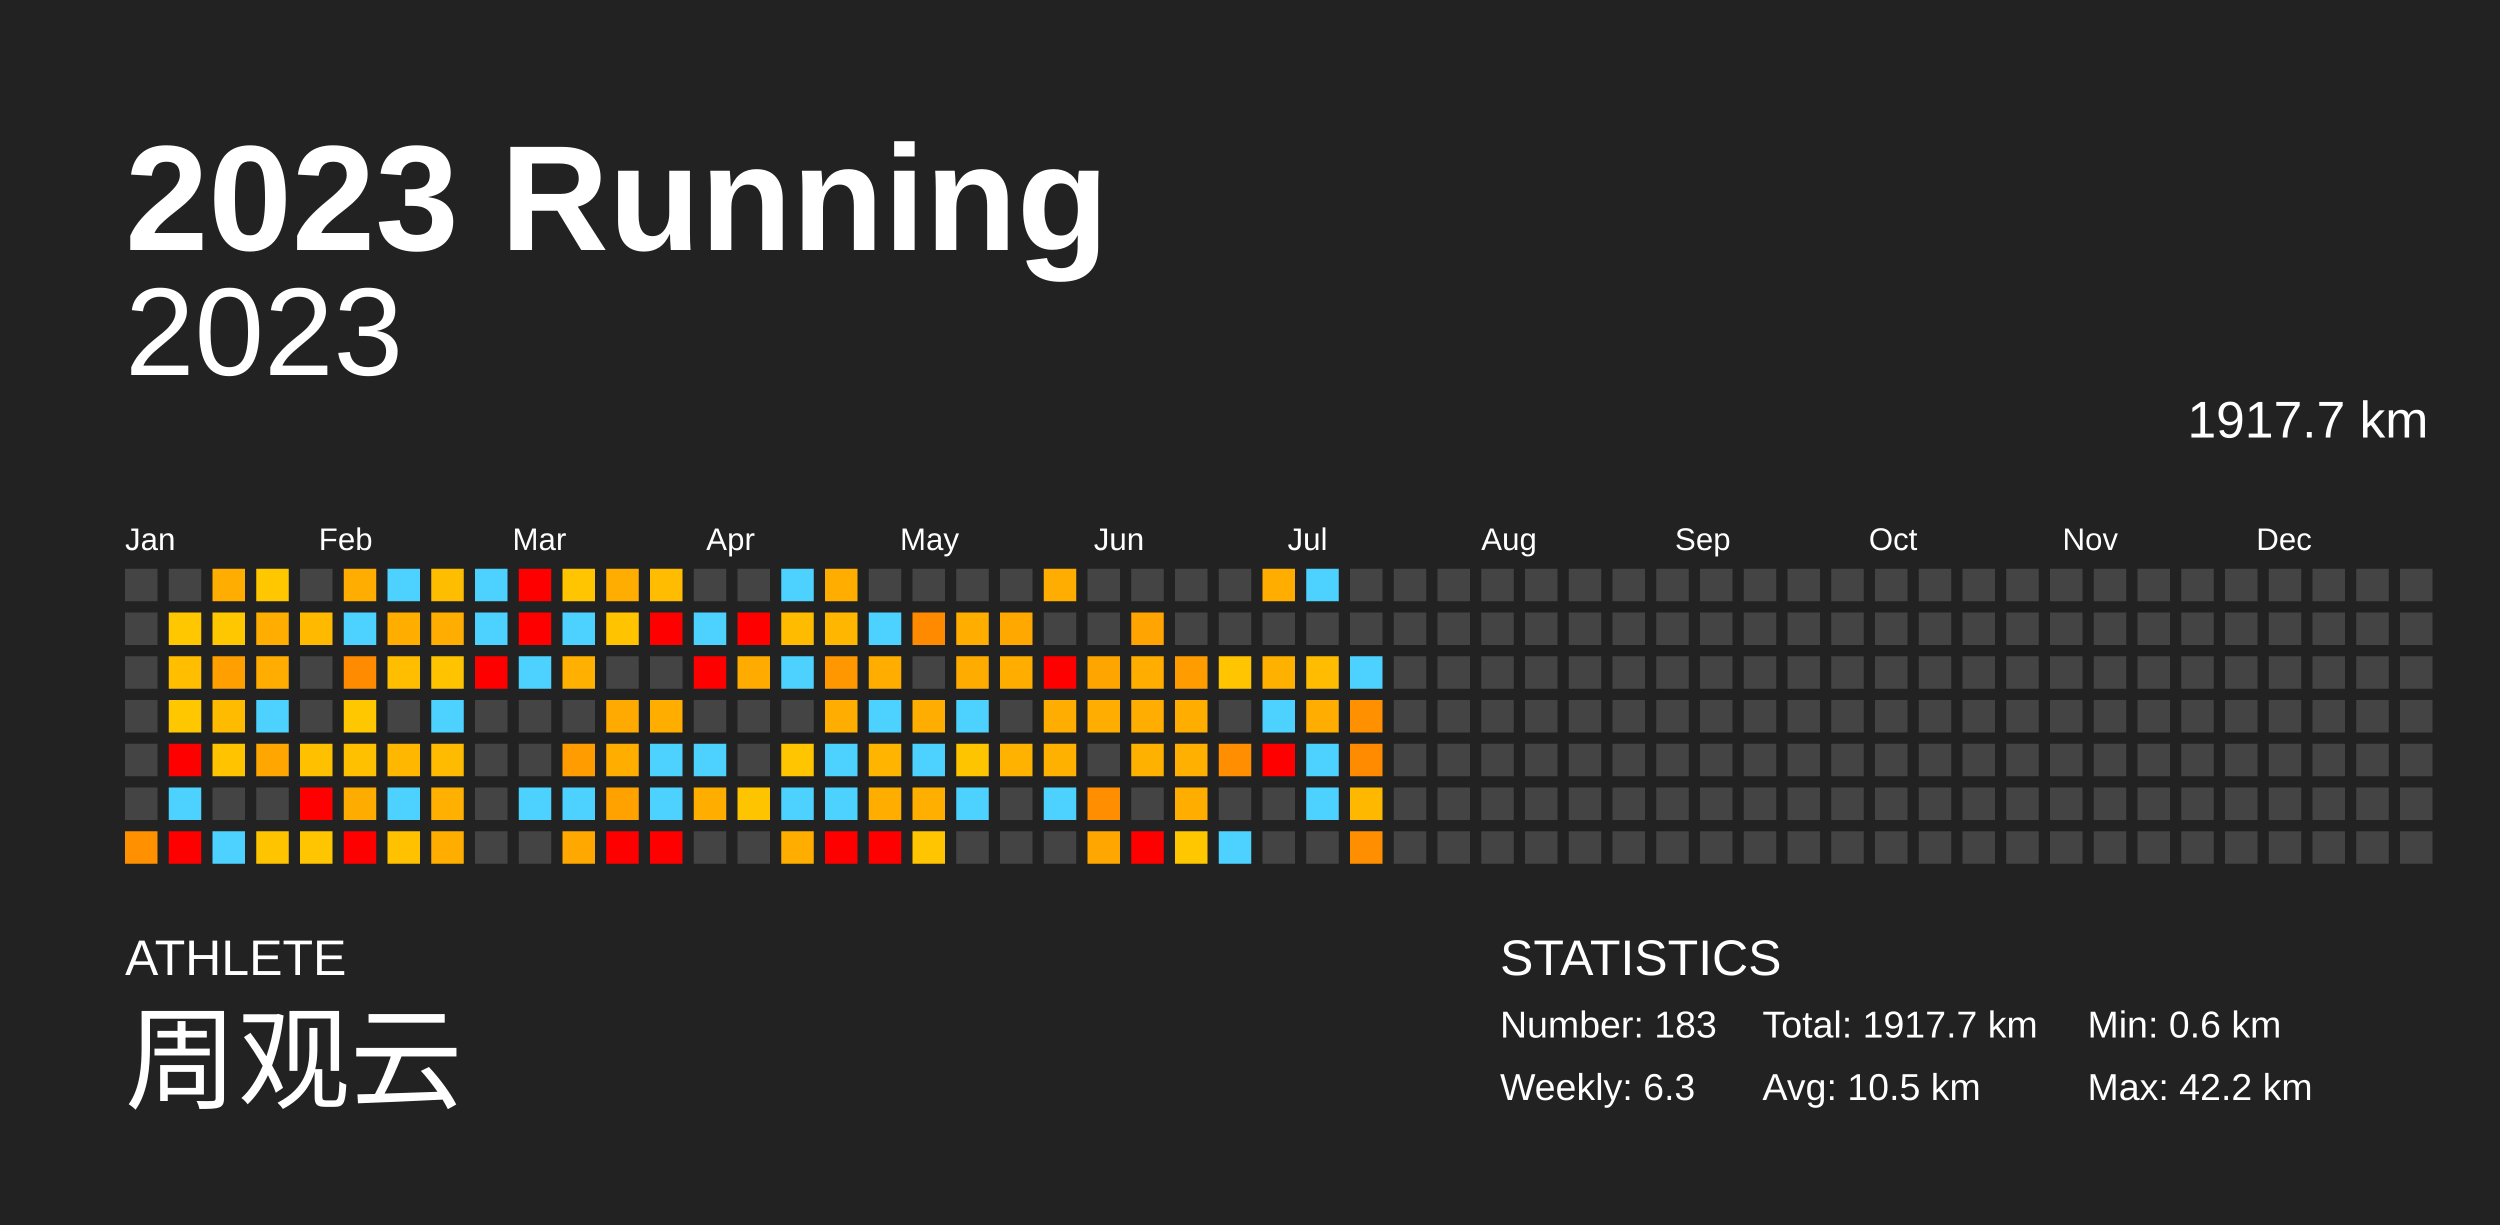
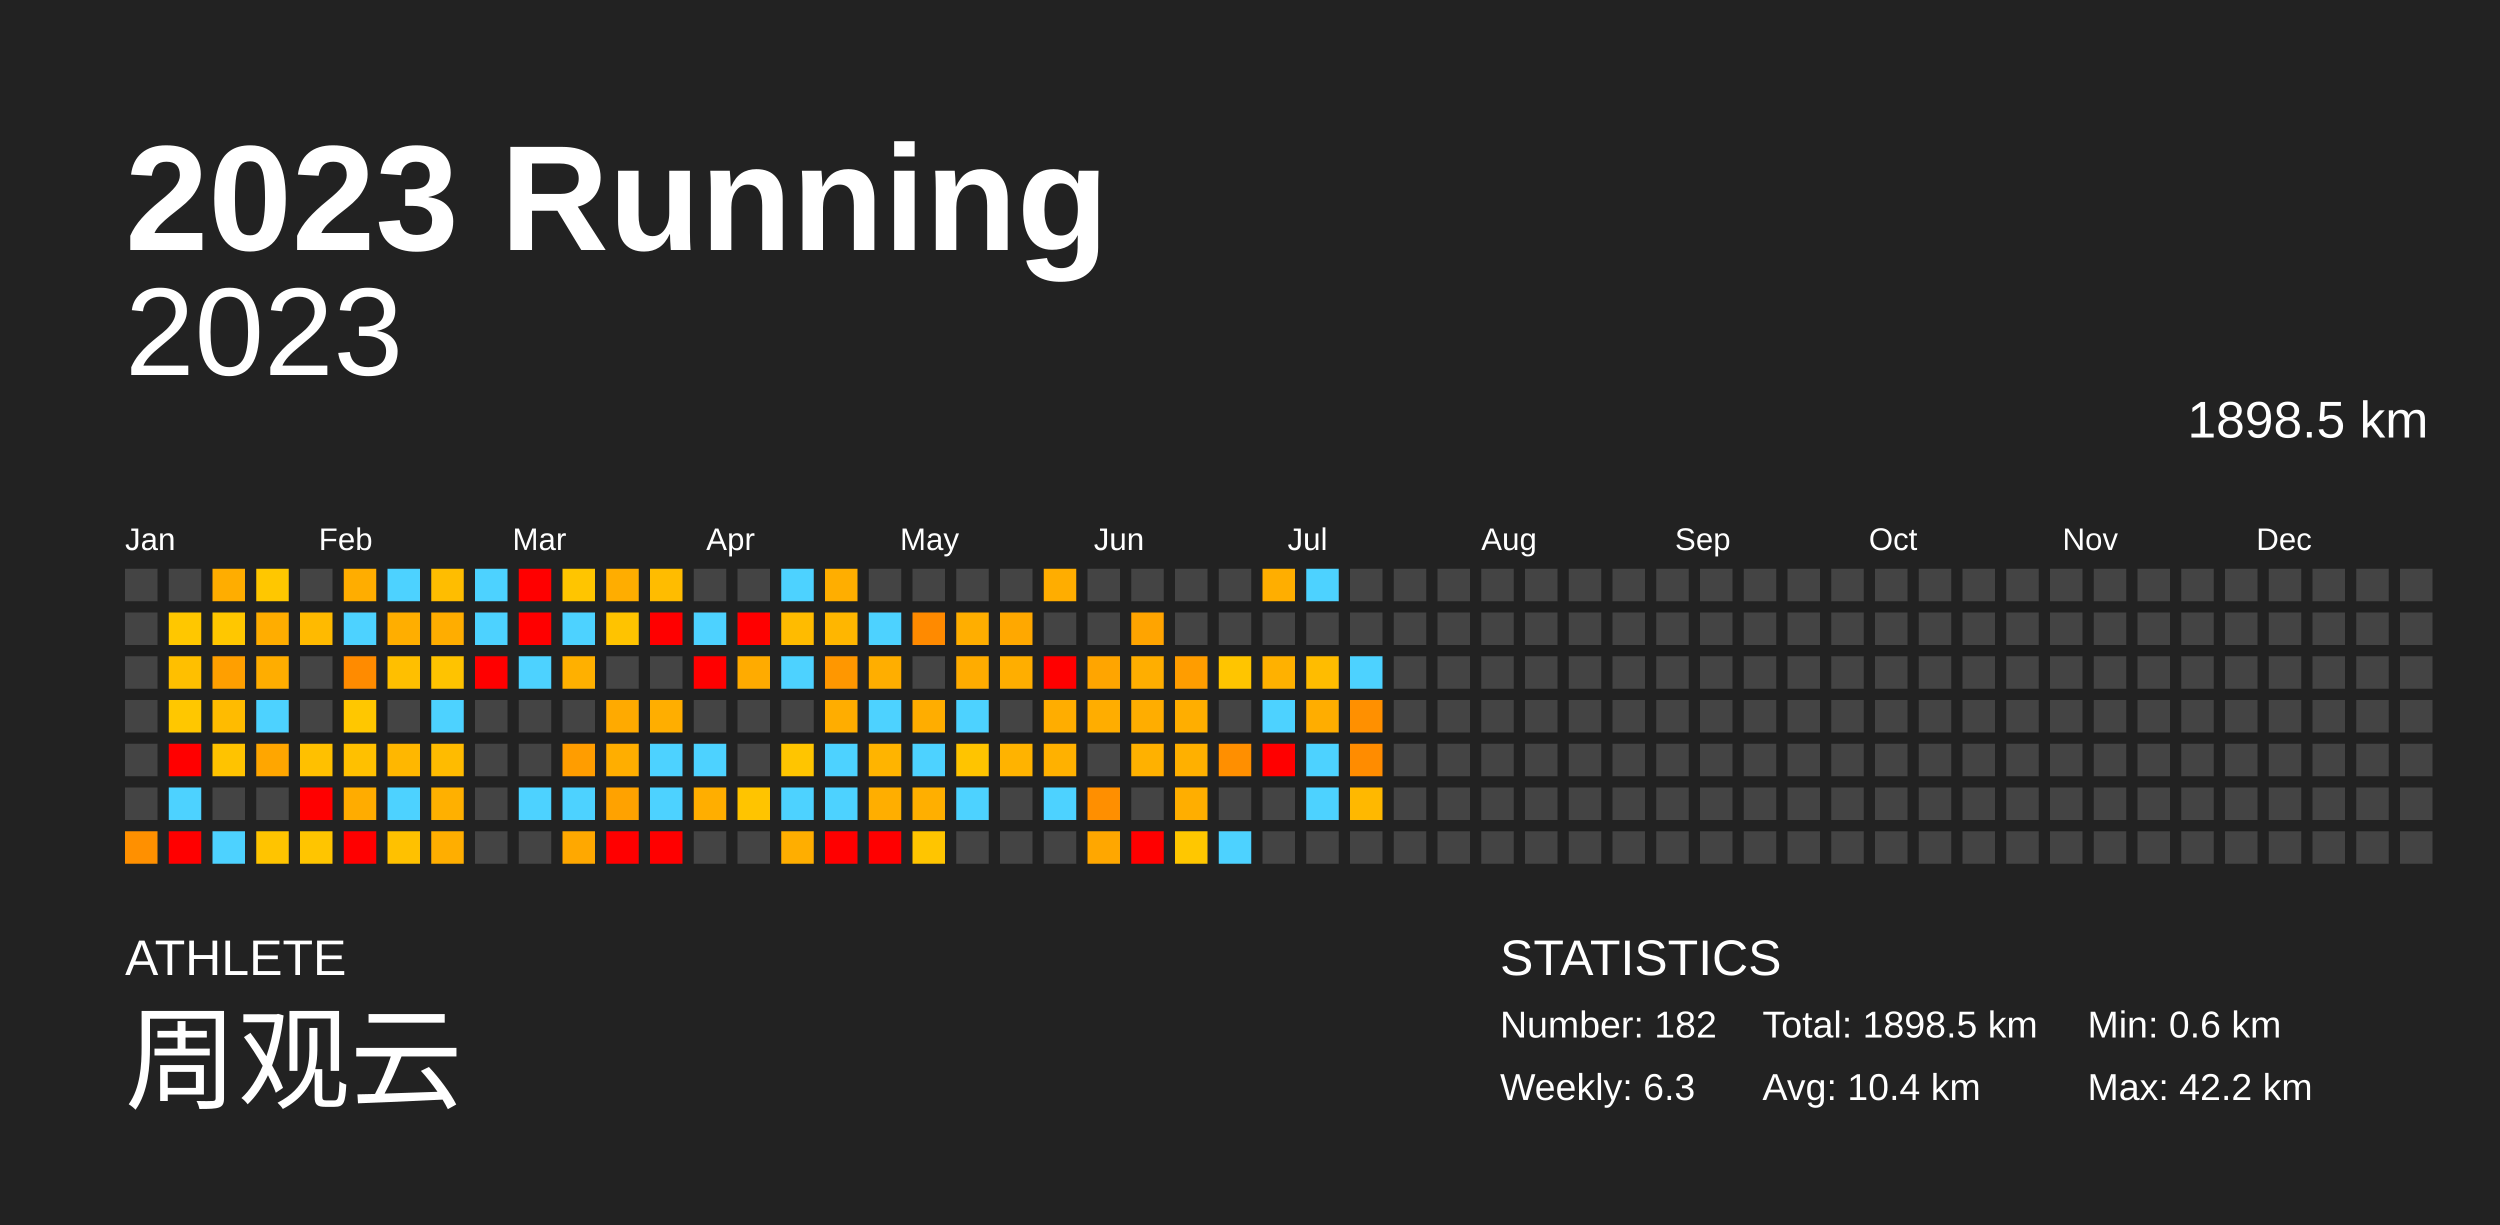
<svg xmlns="http://www.w3.org/2000/svg" baseProfile="full" height="98mm" version="1.1" viewBox="0,0,200,98" width="200mm">
  <defs />
  <rect fill="#222222" height="98" width="200" x="0" y="0" />
  <text fill="#FFFFFF" style="font-size:12px; font-family:Arial; font-weight:bold;" x="10" y="20">2023 Running</text>
  <text fill="#FFFFFF" style="font-size:4px; font-family:Arial" x="10" y="78">ATHLETE</text>
  <text fill="#FFFFFF" style="font-size:9px; font-family:Arial" x="10" y="88">周观云</text>
  <text fill="#FFFFFF" style="font-size:4px; font-family:Arial" x="120" y="78">STATISTICS</text>
-   <text fill="#FFFFFF" style="font-size:3px; font-family:Arial" x="120" y="83">Number: 183</text>
+   <text fill="#FFFFFF" style="font-size:3px; font-family:Arial" x="120" y="83">Number: 182</text>
  <text fill="#FFFFFF" style="font-size:3px; font-family:Arial" x="120" y="88">Weekly: 6.3</text>
-   <text fill="#FFFFFF" style="font-size:3px; font-family:Arial" x="141" y="83">Total: 1917.7 km</text>
-   <text fill="#FFFFFF" style="font-size:3px; font-family:Arial" x="141" y="88">Avg: 10.5 km</text>
+   <text fill="#FFFFFF" style="font-size:3px; font-family:Arial" x="141" y="83">Total: 1898.5 km</text>
+   <text fill="#FFFFFF" style="font-size:3px; font-family:Arial" x="141" y="88">Avg: 10.4 km</text>
  <text fill="#FFFFFF" style="font-size:3px; font-family:Arial" x="167" y="83">Min: 0.6 km</text>
  <text fill="#FFFFFF" style="font-size:3px; font-family:Arial" x="167" y="88">Max: 42.2 km</text>
  <text alignment-baseline="hanging" fill="#FFFFFF" style="font-size:10.0px; font-family:Arial;" x="10" y="30">2023</text>
-   <text alignment-baseline="hanging" fill="#FFFFFF" style="font-size:4.125px; font-family:Arial;" x="175" y="35">1917.7 km</text>
+   <text alignment-baseline="hanging" fill="#FFFFFF" style="font-size:4.125px; font-family:Arial;" x="175" y="35">1898.5 km</text>
  <text fill="#FFFFFF" style="font-size:2.5px; font-family:Arial" x="10.0" y="44">Jan</text>
  <text fill="#FFFFFF" style="font-size:2.5px; font-family:Arial" x="25.5" y="44">Feb</text>
  <text fill="#FFFFFF" style="font-size:2.5px; font-family:Arial" x="41.0" y="44">Mar</text>
  <text fill="#FFFFFF" style="font-size:2.5px; font-family:Arial" x="56.5" y="44">Apr</text>
  <text fill="#FFFFFF" style="font-size:2.5px; font-family:Arial" x="72.0" y="44">May</text>
  <text fill="#FFFFFF" style="font-size:2.5px; font-family:Arial" x="87.5" y="44">Jun</text>
  <text fill="#FFFFFF" style="font-size:2.5px; font-family:Arial" x="103.0" y="44">Jul</text>
  <text fill="#FFFFFF" style="font-size:2.5px; font-family:Arial" x="118.5" y="44">Aug</text>
  <text fill="#FFFFFF" style="font-size:2.5px; font-family:Arial" x="134.0" y="44">Sep</text>
  <text fill="#FFFFFF" style="font-size:2.5px; font-family:Arial" x="149.5" y="44">Oct</text>
  <text fill="#FFFFFF" style="font-size:2.5px; font-family:Arial" x="165.0" y="44">Nov</text>
  <text fill="#FFFFFF" style="font-size:2.5px; font-family:Arial" x="180.5" y="44">Dec</text>
  <rect fill="#444444" height="2.6" width="2.6" x="10.0" y="45.5" />
  <rect fill="#444444" height="2.6" width="2.6" x="10.0" y="49.0" />
  <rect fill="#444444" height="2.6" width="2.6" x="10.0" y="52.5" />
  <rect fill="#444444" height="2.6" width="2.6" x="10.0" y="56.0" />
  <rect fill="#444444" height="2.6" width="2.6" x="10.0" y="59.5" />
  <rect fill="#444444" height="2.6" width="2.6" x="10.0" y="63.0" />
  <rect fill="#ff9000" height="2.6" width="2.6" x="10.0" y="66.5" />
  <rect fill="#444444" height="2.6" width="2.6" x="13.5" y="45.5" />
  <rect fill="#ffc700" height="2.6" width="2.6" x="13.5" y="49.0" />
  <rect fill="#ffbf00" height="2.6" width="2.6" x="13.5" y="52.5" />
  <rect fill="#ffc700" height="2.6" width="2.6" x="13.5" y="56.0" />
  <rect fill="red" height="2.6" width="2.6" x="13.5" y="59.5" />
  <rect fill="#4dd2ff" height="2.6" width="2.6" x="13.5" y="63.0" />
  <rect fill="red" height="2.6" width="2.6" x="13.5" y="66.5" />
  <rect fill="#ffad00" height="2.6" width="2.6" x="17.0" y="45.5" />
  <rect fill="#ffc700" height="2.6" width="2.6" x="17.0" y="49.0" />
  <rect fill="#ff9f00" height="2.6" width="2.6" x="17.0" y="52.5" />
  <rect fill="#ffbb00" height="2.6" width="2.6" x="17.0" y="56.0" />
  <rect fill="#ffc300" height="2.6" width="2.6" x="17.0" y="59.5" />
  <rect fill="#444444" height="2.6" width="2.6" x="17.0" y="63.0" />
  <rect fill="#4dd2ff" height="2.6" width="2.6" x="17.0" y="66.5" />
  <rect fill="#ffc700" height="2.6" width="2.6" x="20.5" y="45.5" />
  <rect fill="#ffad00" height="2.6" width="2.6" x="20.5" y="49.0" />
  <rect fill="#ffad00" height="2.6" width="2.6" x="20.5" y="52.5" />
  <rect fill="#4dd2ff" height="2.6" width="2.6" x="20.5" y="56.0" />
  <rect fill="#ffa600" height="2.6" width="2.6" x="20.5" y="59.5" />
  <rect fill="#444444" height="2.6" width="2.6" x="20.5" y="63.0" />
  <rect fill="#ffc400" height="2.6" width="2.6" x="20.5" y="66.5" />
  <rect fill="#444444" height="2.6" width="2.6" x="24.0" y="45.5" />
  <rect fill="#ffba00" height="2.6" width="2.6" x="24.0" y="49.0" />
  <rect fill="#444444" height="2.6" width="2.6" x="24.0" y="52.5" />
  <rect fill="#444444" height="2.6" width="2.6" x="24.0" y="56.0" />
  <rect fill="#ffc000" height="2.6" width="2.6" x="24.0" y="59.5" />
  <rect fill="red" height="2.6" width="2.6" x="24.0" y="63.0" />
  <rect fill="#ffc500" height="2.6" width="2.6" x="24.0" y="66.5" />
  <rect fill="#ffad00" height="2.6" width="2.6" x="27.5" y="45.5" />
  <rect fill="#4dd2ff" height="2.6" width="2.6" x="27.5" y="49.0" />
  <rect fill="#ff8b00" height="2.6" width="2.6" x="27.5" y="52.5" />
  <rect fill="#ffc700" height="2.6" width="2.6" x="27.5" y="56.0" />
  <rect fill="#ffc000" height="2.6" width="2.6" x="27.5" y="59.5" />
  <rect fill="#ffac00" height="2.6" width="2.6" x="27.5" y="63.0" />
  <rect fill="red" height="2.6" width="2.6" x="27.5" y="66.5" />
  <rect fill="#4dd2ff" height="2.6" width="2.6" x="31.0" y="45.5" />
  <rect fill="#ffae00" height="2.6" width="2.6" x="31.0" y="49.0" />
  <rect fill="#ffbf00" height="2.6" width="2.6" x="31.0" y="52.5" />
  <rect fill="#444444" height="2.6" width="2.6" x="31.0" y="56.0" />
  <rect fill="#ffb700" height="2.6" width="2.6" x="31.0" y="59.5" />
  <rect fill="#4dd2ff" height="2.6" width="2.6" x="31.0" y="63.0" />
  <rect fill="#ffc100" height="2.6" width="2.6" x="31.0" y="66.5" />
  <rect fill="#ffbd00" height="2.6" width="2.6" x="34.5" y="45.5" />
  <rect fill="#ffad00" height="2.6" width="2.6" x="34.5" y="49.0" />
  <rect fill="#ffc300" height="2.6" width="2.6" x="34.5" y="52.5" />
  <rect fill="#4dd2ff" height="2.6" width="2.6" x="34.5" y="56.0" />
  <rect fill="#ffbb00" height="2.6" width="2.6" x="34.5" y="59.5" />
  <rect fill="#ffb000" height="2.6" width="2.6" x="34.5" y="63.0" />
  <rect fill="#ffae00" height="2.6" width="2.6" x="34.5" y="66.5" />
  <rect fill="#4dd2ff" height="2.6" width="2.6" x="38.0" y="45.5" />
  <rect fill="#4dd2ff" height="2.6" width="2.6" x="38.0" y="49.0" />
  <rect fill="red" height="2.6" width="2.6" x="38.0" y="52.5" />
  <rect fill="#444444" height="2.6" width="2.6" x="38.0" y="56.0" />
  <rect fill="#444444" height="2.6" width="2.6" x="38.0" y="59.5" />
  <rect fill="#444444" height="2.6" width="2.6" x="38.0" y="63.0" />
  <rect fill="#444444" height="2.6" width="2.6" x="38.0" y="66.5" />
  <rect fill="red" height="2.6" width="2.6" x="41.5" y="45.5" />
  <rect fill="red" height="2.6" width="2.6" x="41.5" y="49.0" />
  <rect fill="#4dd2ff" height="2.6" width="2.6" x="41.5" y="52.5" />
  <rect fill="#444444" height="2.6" width="2.6" x="41.5" y="56.0" />
  <rect fill="#444444" height="2.6" width="2.6" x="41.5" y="59.5" />
  <rect fill="#4dd2ff" height="2.6" width="2.6" x="41.5" y="63.0" />
  <rect fill="#444444" height="2.6" width="2.6" x="41.5" y="66.5" />
  <rect fill="#ffc500" height="2.6" width="2.6" x="45.0" y="45.5" />
  <rect fill="#4dd2ff" height="2.6" width="2.6" x="45.0" y="49.0" />
  <rect fill="#ffb000" height="2.6" width="2.6" x="45.0" y="52.5" />
  <rect fill="#444444" height="2.6" width="2.6" x="45.0" y="56.0" />
  <rect fill="#ff9d00" height="2.6" width="2.6" x="45.0" y="59.5" />
  <rect fill="#4dd2ff" height="2.6" width="2.6" x="45.0" y="63.0" />
  <rect fill="#ffa800" height="2.6" width="2.6" x="45.0" y="66.5" />
  <rect fill="#ffad00" height="2.6" width="2.6" x="48.5" y="45.5" />
  <rect fill="#ffc300" height="2.6" width="2.6" x="48.5" y="49.0" />
  <rect fill="#444444" height="2.6" width="2.6" x="48.5" y="52.5" />
  <rect fill="#ffaa00" height="2.6" width="2.6" x="48.5" y="56.0" />
  <rect fill="#ffae00" height="2.6" width="2.6" x="48.5" y="59.5" />
  <rect fill="#ffa200" height="2.6" width="2.6" x="48.5" y="63.0" />
  <rect fill="red" height="2.6" width="2.6" x="48.5" y="66.5" />
  <rect fill="#ffbc00" height="2.6" width="2.6" x="52.0" y="45.5" />
  <rect fill="red" height="2.6" width="2.6" x="52.0" y="49.0" />
  <rect fill="#444444" height="2.6" width="2.6" x="52.0" y="52.5" />
  <rect fill="#ffae00" height="2.6" width="2.6" x="52.0" y="56.0" />
  <rect fill="#4dd2ff" height="2.6" width="2.6" x="52.0" y="59.5" />
  <rect fill="#4dd2ff" height="2.6" width="2.6" x="52.0" y="63.0" />
  <rect fill="red" height="2.6" width="2.6" x="52.0" y="66.5" />
  <rect fill="#444444" height="2.6" width="2.6" x="55.5" y="45.5" />
  <rect fill="#4dd2ff" height="2.6" width="2.6" x="55.5" y="49.0" />
  <rect fill="red" height="2.6" width="2.6" x="55.5" y="52.5" />
  <rect fill="#444444" height="2.6" width="2.6" x="55.5" y="56.0" />
  <rect fill="#4dd2ff" height="2.6" width="2.6" x="55.5" y="59.5" />
  <rect fill="#ffae00" height="2.6" width="2.6" x="55.5" y="63.0" />
  <rect fill="#444444" height="2.6" width="2.6" x="55.5" y="66.5" />
  <rect fill="#444444" height="2.6" width="2.6" x="59.0" y="45.5" />
  <rect fill="red" height="2.6" width="2.6" x="59.0" y="49.0" />
  <rect fill="#ffab00" height="2.6" width="2.6" x="59.0" y="52.5" />
  <rect fill="#444444" height="2.6" width="2.6" x="59.0" y="56.0" />
  <rect fill="#444444" height="2.6" width="2.6" x="59.0" y="59.5" />
  <rect fill="#ffc400" height="2.6" width="2.6" x="59.0" y="63.0" />
  <rect fill="#444444" height="2.6" width="2.6" x="59.0" y="66.5" />
  <rect fill="#4dd2ff" height="2.6" width="2.6" x="62.5" y="45.5" />
  <rect fill="#ffbb00" height="2.6" width="2.6" x="62.5" y="49.0" />
  <rect fill="#4dd2ff" height="2.6" width="2.6" x="62.5" y="52.5" />
  <rect fill="#444444" height="2.6" width="2.6" x="62.5" y="56.0" />
  <rect fill="#ffc500" height="2.6" width="2.6" x="62.5" y="59.5" />
  <rect fill="#4dd2ff" height="2.6" width="2.6" x="62.5" y="63.0" />
  <rect fill="#ffae00" height="2.6" width="2.6" x="62.5" y="66.5" />
  <rect fill="#ffae00" height="2.6" width="2.6" x="66.0" y="45.5" />
  <rect fill="#ffb600" height="2.6" width="2.6" x="66.0" y="49.0" />
  <rect fill="#ff9700" height="2.6" width="2.6" x="66.0" y="52.5" />
  <rect fill="#ffad00" height="2.6" width="2.6" x="66.0" y="56.0" />
  <rect fill="#4dd2ff" height="2.6" width="2.6" x="66.0" y="59.5" />
  <rect fill="#4dd2ff" height="2.6" width="2.6" x="66.0" y="63.0" />
  <rect fill="red" height="2.6" width="2.6" x="66.0" y="66.5" />
  <rect fill="#444444" height="2.6" width="2.6" x="69.5" y="45.5" />
  <rect fill="#4dd2ff" height="2.6" width="2.6" x="69.5" y="49.0" />
  <rect fill="#ffae00" height="2.6" width="2.6" x="69.5" y="52.5" />
  <rect fill="#4dd2ff" height="2.6" width="2.6" x="69.5" y="56.0" />
  <rect fill="#ffb400" height="2.6" width="2.6" x="69.5" y="59.5" />
  <rect fill="#ffae00" height="2.6" width="2.6" x="69.5" y="63.0" />
  <rect fill="red" height="2.6" width="2.6" x="69.5" y="66.5" />
  <rect fill="#444444" height="2.6" width="2.6" x="73.0" y="45.5" />
  <rect fill="#ff8a00" height="2.6" width="2.6" x="73.0" y="49.0" />
  <rect fill="#444444" height="2.6" width="2.6" x="73.0" y="52.5" />
  <rect fill="#ffad00" height="2.6" width="2.6" x="73.0" y="56.0" />
  <rect fill="#4dd2ff" height="2.6" width="2.6" x="73.0" y="59.5" />
  <rect fill="#ffaf00" height="2.6" width="2.6" x="73.0" y="63.0" />
  <rect fill="#ffc500" height="2.6" width="2.6" x="73.0" y="66.5" />
  <rect fill="#444444" height="2.6" width="2.6" x="76.5" y="45.5" />
  <rect fill="#ffae00" height="2.6" width="2.6" x="76.5" y="49.0" />
  <rect fill="#ffac00" height="2.6" width="2.6" x="76.5" y="52.5" />
  <rect fill="#4dd2ff" height="2.6" width="2.6" x="76.5" y="56.0" />
  <rect fill="#ffc400" height="2.6" width="2.6" x="76.5" y="59.5" />
  <rect fill="#4dd2ff" height="2.6" width="2.6" x="76.5" y="63.0" />
  <rect fill="#444444" height="2.6" width="2.6" x="76.5" y="66.5" />
  <rect fill="#444444" height="2.6" width="2.6" x="80.0" y="45.5" />
  <rect fill="#ffa800" height="2.6" width="2.6" x="80.0" y="49.0" />
  <rect fill="#ffae00" height="2.6" width="2.6" x="80.0" y="52.5" />
  <rect fill="#444444" height="2.6" width="2.6" x="80.0" y="56.0" />
  <rect fill="#ffb300" height="2.6" width="2.6" x="80.0" y="59.5" />
  <rect fill="#444444" height="2.6" width="2.6" x="80.0" y="63.0" />
  <rect fill="#444444" height="2.6" width="2.6" x="80.0" y="66.5" />
  <rect fill="#ffad00" height="2.6" width="2.6" x="83.5" y="45.5" />
  <rect fill="#444444" height="2.6" width="2.6" x="83.5" y="49.0" />
  <rect fill="red" height="2.6" width="2.6" x="83.5" y="52.5" />
  <rect fill="#ffad00" height="2.6" width="2.6" x="83.5" y="56.0" />
  <rect fill="#ffb100" height="2.6" width="2.6" x="83.5" y="59.5" />
  <rect fill="#4dd2ff" height="2.6" width="2.6" x="83.5" y="63.0" />
  <rect fill="#444444" height="2.6" width="2.6" x="83.5" y="66.5" />
  <rect fill="#444444" height="2.6" width="2.6" x="87.0" y="45.5" />
  <rect fill="#444444" height="2.6" width="2.6" x="87.0" y="49.0" />
  <rect fill="#ffa500" height="2.6" width="2.6" x="87.0" y="52.5" />
  <rect fill="#ffad00" height="2.6" width="2.6" x="87.0" y="56.0" />
  <rect fill="#444444" height="2.6" width="2.6" x="87.0" y="59.5" />
  <rect fill="#ff8f00" height="2.6" width="2.6" x="87.0" y="63.0" />
  <rect fill="#ffa700" height="2.6" width="2.6" x="87.0" y="66.5" />
  <rect fill="#444444" height="2.6" width="2.6" x="90.5" y="45.5" />
  <rect fill="#ffa400" height="2.6" width="2.6" x="90.5" y="49.0" />
  <rect fill="#ffae00" height="2.6" width="2.6" x="90.5" y="52.5" />
  <rect fill="#ffad00" height="2.6" width="2.6" x="90.5" y="56.0" />
  <rect fill="#ffb100" height="2.6" width="2.6" x="90.5" y="59.5" />
  <rect fill="#444444" height="2.6" width="2.6" x="90.5" y="63.0" />
  <rect fill="red" height="2.6" width="2.6" x="90.5" y="66.5" />
  <rect fill="#444444" height="2.6" width="2.6" x="94.0" y="45.5" />
  <rect fill="#444444" height="2.6" width="2.6" x="94.0" y="49.0" />
  <rect fill="#ff9d00" height="2.6" width="2.6" x="94.0" y="52.5" />
  <rect fill="#ffae00" height="2.6" width="2.6" x="94.0" y="56.0" />
  <rect fill="#ffb000" height="2.6" width="2.6" x="94.0" y="59.5" />
  <rect fill="#ffae00" height="2.6" width="2.6" x="94.0" y="63.0" />
  <rect fill="#ffc700" height="2.6" width="2.6" x="94.0" y="66.5" />
  <rect fill="#444444" height="2.6" width="2.6" x="97.5" y="45.5" />
  <rect fill="#444444" height="2.6" width="2.6" x="97.5" y="49.0" />
  <rect fill="#ffc500" height="2.6" width="2.6" x="97.5" y="52.5" />
  <rect fill="#444444" height="2.6" width="2.6" x="97.5" y="56.0" />
  <rect fill="#ff8f00" height="2.6" width="2.6" x="97.5" y="59.5" />
  <rect fill="#444444" height="2.6" width="2.6" x="97.5" y="63.0" />
  <rect fill="#4dd2ff" height="2.6" width="2.6" x="97.5" y="66.5" />
  <rect fill="#ffae00" height="2.6" width="2.6" x="101.0" y="45.5" />
  <rect fill="#444444" height="2.6" width="2.6" x="101.0" y="49.0" />
  <rect fill="#ffb100" height="2.6" width="2.6" x="101.0" y="52.5" />
  <rect fill="#4dd2ff" height="2.6" width="2.6" x="101.0" y="56.0" />
  <rect fill="red" height="2.6" width="2.6" x="101.0" y="59.5" />
  <rect fill="#444444" height="2.6" width="2.6" x="101.0" y="63.0" />
  <rect fill="#444444" height="2.6" width="2.6" x="101.0" y="66.5" />
  <rect fill="#4dd2ff" height="2.6" width="2.6" x="104.5" y="45.5" />
  <rect fill="#444444" height="2.6" width="2.6" x="104.5" y="49.0" />
  <rect fill="#ffbc00" height="2.6" width="2.6" x="104.5" y="52.5" />
  <rect fill="#ffad00" height="2.6" width="2.6" x="104.5" y="56.0" />
  <rect fill="#4dd2ff" height="2.6" width="2.6" x="104.5" y="59.5" />
  <rect fill="#4dd2ff" height="2.6" width="2.6" x="104.5" y="63.0" />
  <rect fill="#444444" height="2.6" width="2.6" x="104.5" y="66.5" />
  <rect fill="#444444" height="2.6" width="2.6" x="108.0" y="45.5" />
  <rect fill="#444444" height="2.6" width="2.6" x="108.0" y="49.0" />
  <rect fill="#4dd2ff" height="2.6" width="2.6" x="108.0" y="52.5" />
  <rect fill="#ff9000" height="2.6" width="2.6" x="108.0" y="56.0" />
  <rect fill="#ff8c00" height="2.6" width="2.6" x="108.0" y="59.5" />
  <rect fill="#ffb800" height="2.6" width="2.6" x="108.0" y="63.0" />
-   <rect fill="#ff8f00" height="2.6" width="2.6" x="108.0" y="66.5" />
+   <rect fill="#444444" height="2.6" width="2.6" x="108.0" y="66.5" />
  <rect fill="#444444" height="2.6" width="2.6" x="111.5" y="45.5" />
  <rect fill="#444444" height="2.6" width="2.6" x="111.5" y="49.0" />
  <rect fill="#444444" height="2.6" width="2.6" x="111.5" y="52.5" />
  <rect fill="#444444" height="2.6" width="2.6" x="111.5" y="56.0" />
  <rect fill="#444444" height="2.6" width="2.6" x="111.5" y="59.5" />
  <rect fill="#444444" height="2.6" width="2.6" x="111.5" y="63.0" />
  <rect fill="#444444" height="2.6" width="2.6" x="111.5" y="66.5" />
  <rect fill="#444444" height="2.6" width="2.6" x="115.0" y="45.5" />
  <rect fill="#444444" height="2.6" width="2.6" x="115.0" y="49.0" />
  <rect fill="#444444" height="2.6" width="2.6" x="115.0" y="52.5" />
  <rect fill="#444444" height="2.6" width="2.6" x="115.0" y="56.0" />
  <rect fill="#444444" height="2.6" width="2.6" x="115.0" y="59.5" />
  <rect fill="#444444" height="2.6" width="2.6" x="115.0" y="63.0" />
  <rect fill="#444444" height="2.6" width="2.6" x="115.0" y="66.5" />
  <rect fill="#444444" height="2.6" width="2.6" x="118.5" y="45.5" />
  <rect fill="#444444" height="2.6" width="2.6" x="118.5" y="49.0" />
  <rect fill="#444444" height="2.6" width="2.6" x="118.5" y="52.5" />
  <rect fill="#444444" height="2.6" width="2.6" x="118.5" y="56.0" />
  <rect fill="#444444" height="2.6" width="2.6" x="118.5" y="59.5" />
  <rect fill="#444444" height="2.6" width="2.6" x="118.5" y="63.0" />
  <rect fill="#444444" height="2.6" width="2.6" x="118.5" y="66.5" />
  <rect fill="#444444" height="2.6" width="2.6" x="122.0" y="45.5" />
  <rect fill="#444444" height="2.6" width="2.6" x="122.0" y="49.0" />
  <rect fill="#444444" height="2.6" width="2.6" x="122.0" y="52.5" />
  <rect fill="#444444" height="2.6" width="2.6" x="122.0" y="56.0" />
  <rect fill="#444444" height="2.6" width="2.6" x="122.0" y="59.5" />
  <rect fill="#444444" height="2.6" width="2.6" x="122.0" y="63.0" />
  <rect fill="#444444" height="2.6" width="2.6" x="122.0" y="66.5" />
  <rect fill="#444444" height="2.6" width="2.6" x="125.5" y="45.5" />
  <rect fill="#444444" height="2.6" width="2.6" x="125.5" y="49.0" />
  <rect fill="#444444" height="2.6" width="2.6" x="125.5" y="52.5" />
  <rect fill="#444444" height="2.6" width="2.6" x="125.5" y="56.0" />
  <rect fill="#444444" height="2.6" width="2.6" x="125.5" y="59.5" />
  <rect fill="#444444" height="2.6" width="2.6" x="125.5" y="63.0" />
  <rect fill="#444444" height="2.6" width="2.6" x="125.5" y="66.5" />
  <rect fill="#444444" height="2.6" width="2.6" x="129.0" y="45.5" />
  <rect fill="#444444" height="2.6" width="2.6" x="129.0" y="49.0" />
  <rect fill="#444444" height="2.6" width="2.6" x="129.0" y="52.5" />
  <rect fill="#444444" height="2.6" width="2.6" x="129.0" y="56.0" />
  <rect fill="#444444" height="2.6" width="2.6" x="129.0" y="59.5" />
  <rect fill="#444444" height="2.6" width="2.6" x="129.0" y="63.0" />
  <rect fill="#444444" height="2.6" width="2.6" x="129.0" y="66.5" />
  <rect fill="#444444" height="2.6" width="2.6" x="132.5" y="45.5" />
  <rect fill="#444444" height="2.6" width="2.6" x="132.5" y="49.0" />
  <rect fill="#444444" height="2.6" width="2.6" x="132.5" y="52.5" />
  <rect fill="#444444" height="2.6" width="2.6" x="132.5" y="56.0" />
  <rect fill="#444444" height="2.6" width="2.6" x="132.5" y="59.5" />
  <rect fill="#444444" height="2.6" width="2.6" x="132.5" y="63.0" />
  <rect fill="#444444" height="2.6" width="2.6" x="132.5" y="66.5" />
  <rect fill="#444444" height="2.6" width="2.6" x="136.0" y="45.5" />
  <rect fill="#444444" height="2.6" width="2.6" x="136.0" y="49.0" />
  <rect fill="#444444" height="2.6" width="2.6" x="136.0" y="52.5" />
  <rect fill="#444444" height="2.6" width="2.6" x="136.0" y="56.0" />
  <rect fill="#444444" height="2.6" width="2.6" x="136.0" y="59.5" />
  <rect fill="#444444" height="2.6" width="2.6" x="136.0" y="63.0" />
  <rect fill="#444444" height="2.6" width="2.6" x="136.0" y="66.5" />
  <rect fill="#444444" height="2.6" width="2.6" x="139.5" y="45.5" />
  <rect fill="#444444" height="2.6" width="2.6" x="139.5" y="49.0" />
  <rect fill="#444444" height="2.6" width="2.6" x="139.5" y="52.5" />
  <rect fill="#444444" height="2.6" width="2.6" x="139.5" y="56.0" />
  <rect fill="#444444" height="2.6" width="2.6" x="139.5" y="59.5" />
  <rect fill="#444444" height="2.6" width="2.6" x="139.5" y="63.0" />
  <rect fill="#444444" height="2.6" width="2.6" x="139.5" y="66.5" />
  <rect fill="#444444" height="2.6" width="2.6" x="143.0" y="45.5" />
  <rect fill="#444444" height="2.6" width="2.6" x="143.0" y="49.0" />
  <rect fill="#444444" height="2.6" width="2.6" x="143.0" y="52.5" />
  <rect fill="#444444" height="2.6" width="2.6" x="143.0" y="56.0" />
  <rect fill="#444444" height="2.6" width="2.6" x="143.0" y="59.5" />
  <rect fill="#444444" height="2.6" width="2.6" x="143.0" y="63.0" />
  <rect fill="#444444" height="2.6" width="2.6" x="143.0" y="66.5" />
  <rect fill="#444444" height="2.6" width="2.6" x="146.5" y="45.5" />
  <rect fill="#444444" height="2.6" width="2.6" x="146.5" y="49.0" />
  <rect fill="#444444" height="2.6" width="2.6" x="146.5" y="52.5" />
  <rect fill="#444444" height="2.6" width="2.6" x="146.5" y="56.0" />
  <rect fill="#444444" height="2.6" width="2.6" x="146.5" y="59.5" />
  <rect fill="#444444" height="2.6" width="2.6" x="146.5" y="63.0" />
  <rect fill="#444444" height="2.6" width="2.6" x="146.5" y="66.5" />
  <rect fill="#444444" height="2.6" width="2.6" x="150.0" y="45.5" />
  <rect fill="#444444" height="2.6" width="2.6" x="150.0" y="49.0" />
  <rect fill="#444444" height="2.6" width="2.6" x="150.0" y="52.5" />
  <rect fill="#444444" height="2.6" width="2.6" x="150.0" y="56.0" />
  <rect fill="#444444" height="2.6" width="2.6" x="150.0" y="59.5" />
  <rect fill="#444444" height="2.6" width="2.6" x="150.0" y="63.0" />
  <rect fill="#444444" height="2.6" width="2.6" x="150.0" y="66.5" />
  <rect fill="#444444" height="2.6" width="2.6" x="153.5" y="45.5" />
  <rect fill="#444444" height="2.6" width="2.6" x="153.5" y="49.0" />
  <rect fill="#444444" height="2.6" width="2.6" x="153.5" y="52.5" />
  <rect fill="#444444" height="2.6" width="2.6" x="153.5" y="56.0" />
  <rect fill="#444444" height="2.6" width="2.6" x="153.5" y="59.5" />
  <rect fill="#444444" height="2.6" width="2.6" x="153.5" y="63.0" />
  <rect fill="#444444" height="2.6" width="2.6" x="153.5" y="66.5" />
  <rect fill="#444444" height="2.6" width="2.6" x="157.0" y="45.5" />
  <rect fill="#444444" height="2.6" width="2.6" x="157.0" y="49.0" />
  <rect fill="#444444" height="2.6" width="2.6" x="157.0" y="52.5" />
  <rect fill="#444444" height="2.6" width="2.6" x="157.0" y="56.0" />
  <rect fill="#444444" height="2.6" width="2.6" x="157.0" y="59.5" />
  <rect fill="#444444" height="2.6" width="2.6" x="157.0" y="63.0" />
  <rect fill="#444444" height="2.6" width="2.6" x="157.0" y="66.5" />
  <rect fill="#444444" height="2.6" width="2.6" x="160.5" y="45.5" />
  <rect fill="#444444" height="2.6" width="2.6" x="160.5" y="49.0" />
  <rect fill="#444444" height="2.6" width="2.6" x="160.5" y="52.5" />
  <rect fill="#444444" height="2.6" width="2.6" x="160.5" y="56.0" />
  <rect fill="#444444" height="2.6" width="2.6" x="160.5" y="59.5" />
  <rect fill="#444444" height="2.6" width="2.6" x="160.5" y="63.0" />
  <rect fill="#444444" height="2.6" width="2.6" x="160.5" y="66.5" />
  <rect fill="#444444" height="2.6" width="2.6" x="164.0" y="45.5" />
  <rect fill="#444444" height="2.6" width="2.6" x="164.0" y="49.0" />
  <rect fill="#444444" height="2.6" width="2.6" x="164.0" y="52.5" />
  <rect fill="#444444" height="2.6" width="2.6" x="164.0" y="56.0" />
  <rect fill="#444444" height="2.6" width="2.6" x="164.0" y="59.5" />
  <rect fill="#444444" height="2.6" width="2.6" x="164.0" y="63.0" />
  <rect fill="#444444" height="2.6" width="2.6" x="164.0" y="66.5" />
  <rect fill="#444444" height="2.6" width="2.6" x="167.5" y="45.5" />
  <rect fill="#444444" height="2.6" width="2.6" x="167.5" y="49.0" />
  <rect fill="#444444" height="2.6" width="2.6" x="167.5" y="52.5" />
  <rect fill="#444444" height="2.6" width="2.6" x="167.5" y="56.0" />
  <rect fill="#444444" height="2.6" width="2.6" x="167.5" y="59.5" />
  <rect fill="#444444" height="2.6" width="2.6" x="167.5" y="63.0" />
  <rect fill="#444444" height="2.6" width="2.6" x="167.5" y="66.5" />
  <rect fill="#444444" height="2.6" width="2.6" x="171.0" y="45.5" />
  <rect fill="#444444" height="2.6" width="2.6" x="171.0" y="49.0" />
  <rect fill="#444444" height="2.6" width="2.6" x="171.0" y="52.5" />
  <rect fill="#444444" height="2.6" width="2.6" x="171.0" y="56.0" />
  <rect fill="#444444" height="2.6" width="2.6" x="171.0" y="59.5" />
  <rect fill="#444444" height="2.6" width="2.6" x="171.0" y="63.0" />
  <rect fill="#444444" height="2.6" width="2.6" x="171.0" y="66.5" />
  <rect fill="#444444" height="2.6" width="2.6" x="174.5" y="45.5" />
  <rect fill="#444444" height="2.6" width="2.6" x="174.5" y="49.0" />
  <rect fill="#444444" height="2.6" width="2.6" x="174.5" y="52.5" />
  <rect fill="#444444" height="2.6" width="2.6" x="174.5" y="56.0" />
  <rect fill="#444444" height="2.6" width="2.6" x="174.5" y="59.5" />
  <rect fill="#444444" height="2.6" width="2.6" x="174.5" y="63.0" />
  <rect fill="#444444" height="2.6" width="2.6" x="174.5" y="66.5" />
  <rect fill="#444444" height="2.6" width="2.6" x="178.0" y="45.5" />
  <rect fill="#444444" height="2.6" width="2.6" x="178.0" y="49.0" />
  <rect fill="#444444" height="2.6" width="2.6" x="178.0" y="52.5" />
  <rect fill="#444444" height="2.6" width="2.6" x="178.0" y="56.0" />
  <rect fill="#444444" height="2.6" width="2.6" x="178.0" y="59.5" />
  <rect fill="#444444" height="2.6" width="2.6" x="178.0" y="63.0" />
  <rect fill="#444444" height="2.6" width="2.6" x="178.0" y="66.5" />
  <rect fill="#444444" height="2.6" width="2.6" x="181.5" y="45.5" />
  <rect fill="#444444" height="2.6" width="2.6" x="181.5" y="49.0" />
  <rect fill="#444444" height="2.6" width="2.6" x="181.5" y="52.5" />
  <rect fill="#444444" height="2.6" width="2.6" x="181.5" y="56.0" />
  <rect fill="#444444" height="2.6" width="2.6" x="181.5" y="59.5" />
  <rect fill="#444444" height="2.6" width="2.6" x="181.5" y="63.0" />
  <rect fill="#444444" height="2.6" width="2.6" x="181.5" y="66.5" />
  <rect fill="#444444" height="2.6" width="2.6" x="185.0" y="45.5" />
  <rect fill="#444444" height="2.6" width="2.6" x="185.0" y="49.0" />
  <rect fill="#444444" height="2.6" width="2.6" x="185.0" y="52.5" />
  <rect fill="#444444" height="2.6" width="2.6" x="185.0" y="56.0" />
  <rect fill="#444444" height="2.6" width="2.6" x="185.0" y="59.5" />
  <rect fill="#444444" height="2.6" width="2.6" x="185.0" y="63.0" />
  <rect fill="#444444" height="2.6" width="2.6" x="185.0" y="66.5" />
  <rect fill="#444444" height="2.6" width="2.6" x="188.5" y="45.5" />
  <rect fill="#444444" height="2.6" width="2.6" x="188.5" y="49.0" />
  <rect fill="#444444" height="2.6" width="2.6" x="188.5" y="52.5" />
  <rect fill="#444444" height="2.6" width="2.6" x="188.5" y="56.0" />
  <rect fill="#444444" height="2.6" width="2.6" x="188.5" y="59.5" />
  <rect fill="#444444" height="2.6" width="2.6" x="188.5" y="63.0" />
  <rect fill="#444444" height="2.6" width="2.6" x="188.5" y="66.5" />
  <rect fill="#444444" height="2.6" width="2.6" x="192.0" y="45.5" />
  <rect fill="#444444" height="2.6" width="2.6" x="192.0" y="49.0" />
  <rect fill="#444444" height="2.6" width="2.6" x="192.0" y="52.5" />
  <rect fill="#444444" height="2.6" width="2.6" x="192.0" y="56.0" />
  <rect fill="#444444" height="2.6" width="2.6" x="192.0" y="59.5" />
  <rect fill="#444444" height="2.6" width="2.6" x="192.0" y="63.0" />
  <rect fill="#444444" height="2.6" width="2.6" x="192.0" y="66.5" />
</svg>
